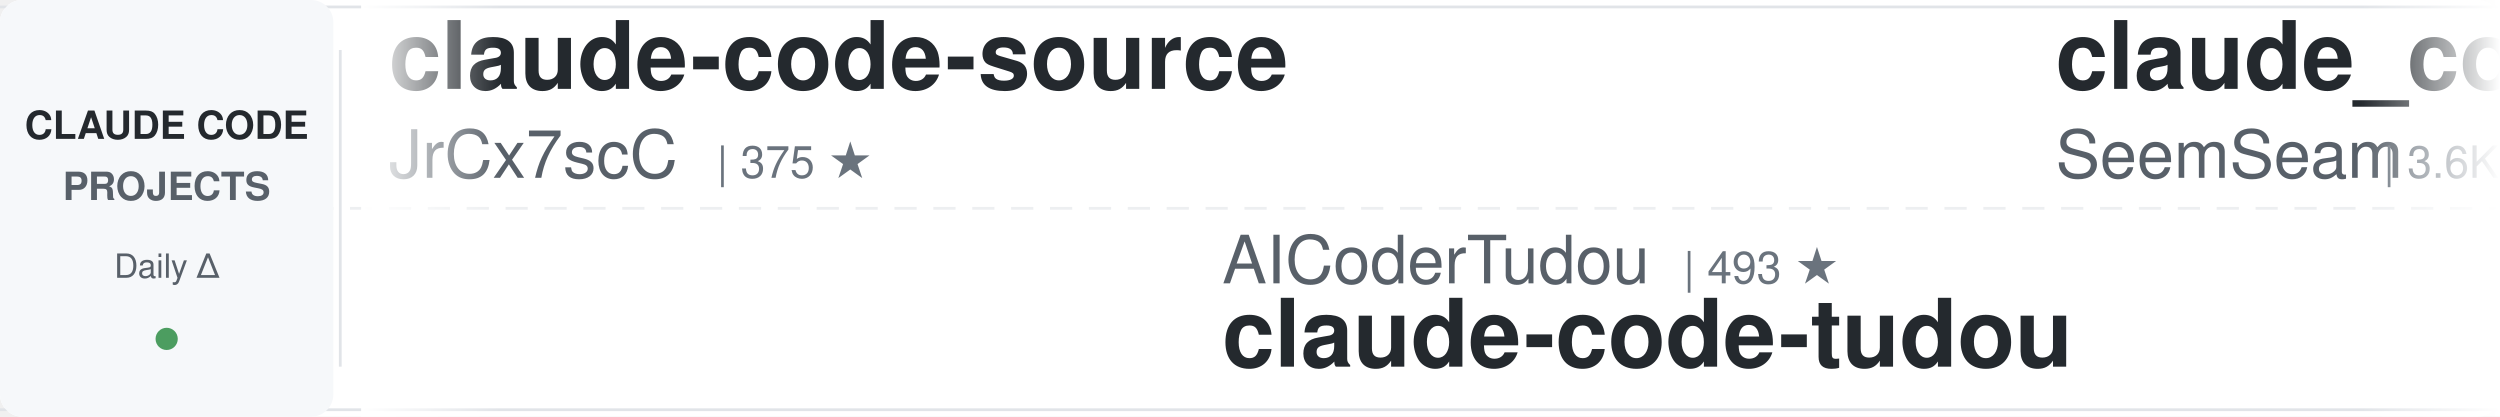
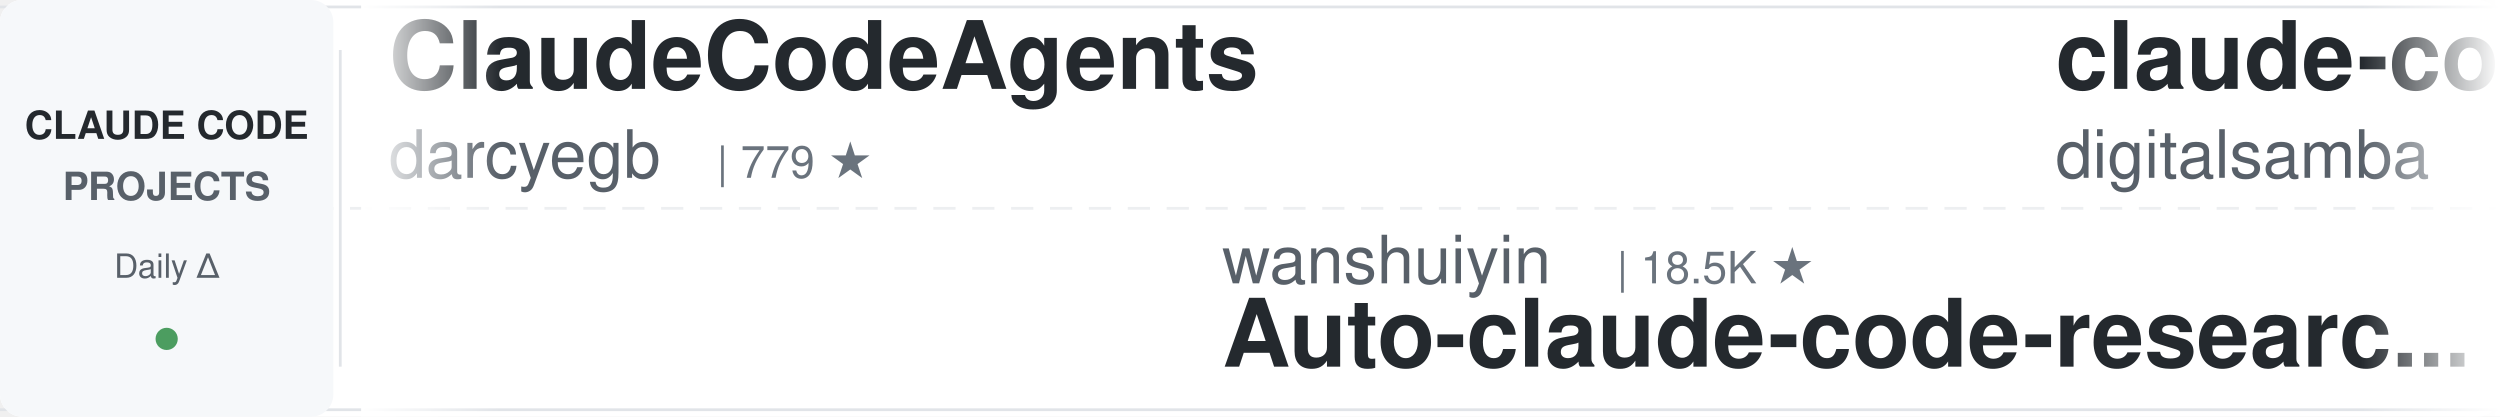
<svg xmlns="http://www.w3.org/2000/svg" width="900" height="150">
  <defs>
    <linearGradient id="leftFade" x1="0%" y1="0%" x2="100%" y2="0%">
      <stop offset="0%" style="stop-color:#ffffff;stop-opacity:1" />
      <stop offset="100%" style="stop-color:#ffffff;stop-opacity:0" />
    </linearGradient>
    <linearGradient id="rightFade" x1="0%" y1="0%" x2="100%" y2="0%">
      <stop offset="0%" style="stop-color:#ffffff;stop-opacity:0" />
      <stop offset="100%" style="stop-color:#ffffff;stop-opacity:1" />
    </linearGradient>
  </defs>
  <rect width="900" height="150" fill="#ffffff" rx="8" />
  <rect x="0" y="2" width="900" height="1" fill="#e1e4e8" />
  <rect x="0" y="147" width="900" height="1" fill="#e1e4e8" />
  <line x1="0" y1="75" x2="900" y2="75" stroke="#e1e4e8" stroke-width="1" stroke-dasharray="8 6" opacity="0.6" />
  <rect x="0" y="0" width="120" height="150" fill="#f6f8fa" rx="8" />
  <text x="60" y="50" font-family="-apple-system, BlinkMacSystemFont, 'Segoe UI', Helvetica, Arial, sans-serif" font-size="14" font-weight="600" fill="#24292e" text-anchor="middle">CLAUDE CODE</text>
  <text x="60" y="72" font-family="-apple-system, BlinkMacSystemFont, 'Segoe UI', Helvetica, Arial, sans-serif" font-size="14" font-weight="600" fill="#586069" text-anchor="middle">PROJECTS</text>
  <text x="60" y="100" font-family="-apple-system, BlinkMacSystemFont, 'Segoe UI', Helvetica, Arial, sans-serif" font-size="12" font-weight="500" fill="#586069" text-anchor="middle">Daily Δ</text>
  <circle cx="60" cy="122" r="4" fill="#22863a" opacity="0.8" />
  <rect x="122" y="18" width="1" height="114" fill="#e1e4e8" />
  <clipPath id="tickerClip">
    <rect x="130" y="0" width="770" height="150" />
  </clipPath>
  <g clip-path="url(#tickerClip)">
    <g id="tickerItems">
      <animateTransform attributeName="transform" attributeType="XML" type="translate" from="0 0" to="-3000 0" dur="54s" repeatCount="indefinite" />
      <g transform="translate(0, 0)">
-         <text x="140" y="32" font-family="-apple-system, BlinkMacSystemFont, 'Segoe UI', Helvetica, Arial, sans-serif" font-size="34" font-weight="600" fill="#24292e">claude-code-source</text>
-         <text x="140" y="64" font-family="-apple-system, BlinkMacSystemFont, 'Segoe UI', Helvetica, Arial, sans-serif" font-size="24" font-weight="400" fill="#586069">JrCx7scC</text>
-         <text x="258" y="64" font-family="-apple-system, BlinkMacSystemFont, 'Segoe UI', Helvetica, Arial, sans-serif" font-size="16" font-weight="500" fill="#6a737d">| 375 ★</text>
+         <text x="140" y="32" font-family="-apple-system, BlinkMacSystemFont, 'Segoe UI', Helvetica, Arial, sans-serif" font-size="34" font-weight="600" fill="#24292e">ClaudeCodeAgents</text>
+         <text x="140" y="64" font-family="-apple-system, BlinkMacSystemFont, 'Segoe UI', Helvetica, Arial, sans-serif" font-size="24" font-weight="400" fill="#586069">darcyegb</text>
+         <text x="258" y="64" font-family="-apple-system, BlinkMacSystemFont, 'Segoe UI', Helvetica, Arial, sans-serif" font-size="16" font-weight="500" fill="#6a737d">| 779 ★</text>
      </g>
      <g transform="translate(300, 0)">
+         <text x="140" y="102" font-family="-apple-system, BlinkMacSystemFont, 'Segoe UI', Helvetica, Arial, sans-serif" font-size="24" font-weight="400" fill="#586069">wanshuiyin</text>
+         <text x="282" y="102" font-family="-apple-system, BlinkMacSystemFont, 'Segoe UI', Helvetica, Arial, sans-serif" font-size="16" font-weight="500" fill="#6a737d">| 18.5K ★</text>
+         <text x="140" y="132" font-family="-apple-system, BlinkMacSystemFont, 'Segoe UI', Helvetica, Arial, sans-serif" font-size="34" font-weight="600" fill="#24292e">Auto-claude-code-researc...</text>
+       </g>
+       <g transform="translate(600, 0)">
+         <text x="140" y="32" font-family="-apple-system, BlinkMacSystemFont, 'Segoe UI', Helvetica, Arial, sans-serif" font-size="34" font-weight="600" fill="#24292e">claude-code-video-toolki...</text>
+         <text x="140" y="64" font-family="-apple-system, BlinkMacSystemFont, 'Segoe UI', Helvetica, Arial, sans-serif" font-size="24" font-weight="400" fill="#586069">digitalsamba</text>
+         <text x="306" y="64" font-family="-apple-system, BlinkMacSystemFont, 'Segoe UI', Helvetica, Arial, sans-serif" font-size="16" font-weight="500" fill="#6a737d">| 2.4K ★</text>
+       </g>
+       <g transform="translate(900, 0)">
+         <text x="140" y="102" font-family="-apple-system, BlinkMacSystemFont, 'Segoe UI', Helvetica, Arial, sans-serif" font-size="24" font-weight="400" fill="#586069">Chachamaru127</text>
+         <text x="318" y="102" font-family="-apple-system, BlinkMacSystemFont, 'Segoe UI', Helvetica, Arial, sans-serif" font-size="16" font-weight="500" fill="#6a737d">| 3.2K ★</text>
+         <text x="140" y="132" font-family="-apple-system, BlinkMacSystemFont, 'Segoe UI', Helvetica, Arial, sans-serif" font-size="34" font-weight="600" fill="#24292e">claude-code-harness</text>
+       </g>
+       <g transform="translate(1200, 0)">
+         <text x="140" y="32" font-family="-apple-system, BlinkMacSystemFont, 'Segoe UI', Helvetica, Arial, sans-serif" font-size="34" font-weight="600" fill="#24292e">claude-code-hooks-master...</text>
+         <text x="140" y="64" font-family="-apple-system, BlinkMacSystemFont, 'Segoe UI', Helvetica, Arial, sans-serif" font-size="24" font-weight="400" fill="#586069">disler</text>
+         <text x="234" y="64" font-family="-apple-system, BlinkMacSystemFont, 'Segoe UI', Helvetica, Arial, sans-serif" font-size="16" font-weight="500" fill="#6a737d">| 4.0K ★</text>
+       </g>
+       <g transform="translate(1500, 0)">
+         <text x="140" y="102" font-family="-apple-system, BlinkMacSystemFont, 'Segoe UI', Helvetica, Arial, sans-serif" font-size="24" font-weight="400" fill="#586069">Windy3f3f3f3f</text>
+         <text x="318" y="102" font-family="-apple-system, BlinkMacSystemFont, 'Segoe UI', Helvetica, Arial, sans-serif" font-size="16" font-weight="500" fill="#6a737d">| 3.8K ★</text>
+         <text x="140" y="132" font-family="-apple-system, BlinkMacSystemFont, 'Segoe UI', Helvetica, Arial, sans-serif" font-size="34" font-weight="600" fill="#24292e">how-claude-code-works</text>
+       </g>
+       <g transform="translate(1800, 0)">
+         <text x="140" y="32" font-family="-apple-system, BlinkMacSystemFont, 'Segoe UI', Helvetica, Arial, sans-serif" font-size="34" font-weight="600" fill="#24292e">claude-code-engineering</text>
+         <text x="140" y="64" font-family="-apple-system, BlinkMacSystemFont, 'Segoe UI', Helvetica, Arial, sans-serif" font-size="24" font-weight="400" fill="#586069">huangjia2019</text>
+         <text x="306" y="64" font-family="-apple-system, BlinkMacSystemFont, 'Segoe UI', Helvetica, Arial, sans-serif" font-size="16" font-weight="500" fill="#6a737d">| 1.1K ★</text>
+       </g>
+       <g transform="translate(2100, 0)">
        <text x="140" y="102" font-family="-apple-system, BlinkMacSystemFont, 'Segoe UI', Helvetica, Arial, sans-serif" font-size="24" font-weight="400" fill="#586069">AICoderTudou</text>
        <text x="306" y="102" font-family="-apple-system, BlinkMacSystemFont, 'Segoe UI', Helvetica, Arial, sans-serif" font-size="16" font-weight="500" fill="#6a737d">| 493 ★</text>
        <text x="140" y="132" font-family="-apple-system, BlinkMacSystemFont, 'Segoe UI', Helvetica, Arial, sans-serif" font-size="34" font-weight="600" fill="#24292e">claude-code-tudou</text>
      </g>
-       <g transform="translate(600, 0)">
-         <text x="140" y="32" font-family="-apple-system, BlinkMacSystemFont, 'Segoe UI', Helvetica, Arial, sans-serif" font-size="34" font-weight="600" fill="#24292e">claude_codex_bridge</text>
-         <text x="140" y="64" font-family="-apple-system, BlinkMacSystemFont, 'Segoe UI', Helvetica, Arial, sans-serif" font-size="24" font-weight="400" fill="#586069">SeemSeam</text>
-         <text x="258" y="64" font-family="-apple-system, BlinkMacSystemFont, 'Segoe UI', Helvetica, Arial, sans-serif" font-size="16" font-weight="500" fill="#6a737d">| 3.6K ★</text>
-       </g>
-       <g transform="translate(900, 0)">
-         <text x="140" y="102" font-family="-apple-system, BlinkMacSystemFont, 'Segoe UI', Helvetica, Arial, sans-serif" font-size="24" font-weight="400" fill="#586069">davila7</text>
-         <text x="246" y="102" font-family="-apple-system, BlinkMacSystemFont, 'Segoe UI', Helvetica, Arial, sans-serif" font-size="16" font-weight="500" fill="#6a737d">| 33.0K ★</text>
-         <text x="140" y="132" font-family="-apple-system, BlinkMacSystemFont, 'Segoe UI', Helvetica, Arial, sans-serif" font-size="34" font-weight="600" fill="#24292e">claude-code-templates</text>
-       </g>
-       <g transform="translate(1200, 0)">
-         <text x="140" y="32" font-family="-apple-system, BlinkMacSystemFont, 'Segoe UI', Helvetica, Arial, sans-serif" font-size="34" font-weight="600" fill="#24292e">claude-code-router</text>
-         <text x="140" y="64" font-family="-apple-system, BlinkMacSystemFont, 'Segoe UI', Helvetica, Arial, sans-serif" font-size="24" font-weight="400" fill="#586069">musistudio</text>
-         <text x="282" y="64" font-family="-apple-system, BlinkMacSystemFont, 'Segoe UI', Helvetica, Arial, sans-serif" font-size="16" font-weight="500" fill="#6a737d">| 37.9K ★</text>
-       </g>
-       <g transform="translate(1500, 0)">
-         <text x="140" y="102" font-family="-apple-system, BlinkMacSystemFont, 'Segoe UI', Helvetica, Arial, sans-serif" font-size="24" font-weight="400" fill="#586069">https-deeplearning-ai</text>
-         <text x="414" y="102" font-family="-apple-system, BlinkMacSystemFont, 'Segoe UI', Helvetica, Arial, sans-serif" font-size="16" font-weight="500" fill="#6a737d">| 560 ★</text>
-         <text x="140" y="132" font-family="-apple-system, BlinkMacSystemFont, 'Segoe UI', Helvetica, Arial, sans-serif" font-size="34" font-weight="600" fill="#24292e">sc-claude-code-files</text>
-       </g>
-       <g transform="translate(1800, 0)">
-         <text x="140" y="32" font-family="-apple-system, BlinkMacSystemFont, 'Segoe UI', Helvetica, Arial, sans-serif" font-size="34" font-weight="600" fill="#24292e">claude-code-from-scratch</text>
-         <text x="140" y="64" font-family="-apple-system, BlinkMacSystemFont, 'Segoe UI', Helvetica, Arial, sans-serif" font-size="24" font-weight="400" fill="#586069">Windy3f3f3f3f</text>
-         <text x="318" y="64" font-family="-apple-system, BlinkMacSystemFont, 'Segoe UI', Helvetica, Arial, sans-serif" font-size="16" font-weight="500" fill="#6a737d">| 2.8K ★</text>
-       </g>
-       <g transform="translate(2100, 0)">
-         <text x="140" y="102" font-family="-apple-system, BlinkMacSystemFont, 'Segoe UI', Helvetica, Arial, sans-serif" font-size="24" font-weight="400" fill="#586069">anthropics</text>
-         <text x="282" y="102" font-family="-apple-system, BlinkMacSystemFont, 'Segoe UI', Helvetica, Arial, sans-serif" font-size="16" font-weight="500" fill="#6a737d">| 6.7K ★</text>
-         <text x="140" y="132" font-family="-apple-system, BlinkMacSystemFont, 'Segoe UI', Helvetica, Arial, sans-serif" font-size="34" font-weight="600" fill="#24292e">claude-code-security-rev...</text>
-       </g>
      <g transform="translate(2400, 0)">
-         <text x="140" y="32" font-family="-apple-system, BlinkMacSystemFont, 'Segoe UI', Helvetica, Arial, sans-serif" font-size="34" font-weight="600" fill="#24292e">Dive-into-Claude-Code</text>
-         <text x="140" y="64" font-family="-apple-system, BlinkMacSystemFont, 'Segoe UI', Helvetica, Arial, sans-serif" font-size="24" font-weight="400" fill="#586069">VILA-Lab</text>
-         <text x="258" y="64" font-family="-apple-system, BlinkMacSystemFont, 'Segoe UI', Helvetica, Arial, sans-serif" font-size="16" font-weight="500" fill="#6a737d">| 2.2K ★</text>
+         <text x="140" y="32" font-family="-apple-system, BlinkMacSystemFont, 'Segoe UI', Helvetica, Arial, sans-serif" font-size="34" font-weight="600" fill="#24292e">claude-code-book</text>
+         <text x="140" y="64" font-family="-apple-system, BlinkMacSystemFont, 'Segoe UI', Helvetica, Arial, sans-serif" font-size="24" font-weight="400" fill="#586069">lintsinghua</text>
+         <text x="294" y="64" font-family="-apple-system, BlinkMacSystemFont, 'Segoe UI', Helvetica, Arial, sans-serif" font-size="16" font-weight="500" fill="#6a737d">| 4.3K ★</text>
      </g>
      <g transform="translate(2700, 0)">
-         <text x="140" y="102" font-family="-apple-system, BlinkMacSystemFont, 'Segoe UI', Helvetica, Arial, sans-serif" font-size="24" font-weight="400" fill="#586069">digitalsamba</text>
-         <text x="306" y="102" font-family="-apple-system, BlinkMacSystemFont, 'Segoe UI', Helvetica, Arial, sans-serif" font-size="16" font-weight="500" fill="#6a737d">| 2.4K ★</text>
-         <text x="140" y="132" font-family="-apple-system, BlinkMacSystemFont, 'Segoe UI', Helvetica, Arial, sans-serif" font-size="34" font-weight="600" fill="#24292e">claude-code-video-toolki...</text>
+         <text x="140" y="102" font-family="-apple-system, BlinkMacSystemFont, 'Segoe UI', Helvetica, Arial, sans-serif" font-size="24" font-weight="400" fill="#586069">centminmod</text>
+         <text x="282" y="102" font-family="-apple-system, BlinkMacSystemFont, 'Segoe UI', Helvetica, Arial, sans-serif" font-size="16" font-weight="500" fill="#6a737d">| 2.7K ★</text>
+         <text x="140" y="132" font-family="-apple-system, BlinkMacSystemFont, 'Segoe UI', Helvetica, Arial, sans-serif" font-size="34" font-weight="600" fill="#24292e">my-claude-code-setup</text>
      </g>
      <g transform="translate(3000, 0)">
-         <text x="140" y="32" font-family="-apple-system, BlinkMacSystemFont, 'Segoe UI', Helvetica, Arial, sans-serif" font-size="34" font-weight="600" fill="#24292e">claude-code-source</text>
-         <text x="140" y="64" font-family="-apple-system, BlinkMacSystemFont, 'Segoe UI', Helvetica, Arial, sans-serif" font-size="24" font-weight="400" fill="#586069">JrCx7scC</text>
-         <text x="258" y="64" font-family="-apple-system, BlinkMacSystemFont, 'Segoe UI', Helvetica, Arial, sans-serif" font-size="16" font-weight="500" fill="#6a737d">| 375 ★</text>
+         <text x="140" y="32" font-family="-apple-system, BlinkMacSystemFont, 'Segoe UI', Helvetica, Arial, sans-serif" font-size="34" font-weight="600" fill="#24292e">ClaudeCodeAgents</text>
+         <text x="140" y="64" font-family="-apple-system, BlinkMacSystemFont, 'Segoe UI', Helvetica, Arial, sans-serif" font-size="24" font-weight="400" fill="#586069">darcyegb</text>
+         <text x="258" y="64" font-family="-apple-system, BlinkMacSystemFont, 'Segoe UI', Helvetica, Arial, sans-serif" font-size="16" font-weight="500" fill="#6a737d">| 779 ★</text>
      </g>
      <g transform="translate(3300, 0)">
-         <text x="140" y="102" font-family="-apple-system, BlinkMacSystemFont, 'Segoe UI', Helvetica, Arial, sans-serif" font-size="24" font-weight="400" fill="#586069">AICoderTudou</text>
-         <text x="306" y="102" font-family="-apple-system, BlinkMacSystemFont, 'Segoe UI', Helvetica, Arial, sans-serif" font-size="16" font-weight="500" fill="#6a737d">| 493 ★</text>
-         <text x="140" y="132" font-family="-apple-system, BlinkMacSystemFont, 'Segoe UI', Helvetica, Arial, sans-serif" font-size="34" font-weight="600" fill="#24292e">claude-code-tudou</text>
+         <text x="140" y="102" font-family="-apple-system, BlinkMacSystemFont, 'Segoe UI', Helvetica, Arial, sans-serif" font-size="24" font-weight="400" fill="#586069">wanshuiyin</text>
+         <text x="282" y="102" font-family="-apple-system, BlinkMacSystemFont, 'Segoe UI', Helvetica, Arial, sans-serif" font-size="16" font-weight="500" fill="#6a737d">| 18.5K ★</text>
+         <text x="140" y="132" font-family="-apple-system, BlinkMacSystemFont, 'Segoe UI', Helvetica, Arial, sans-serif" font-size="34" font-weight="600" fill="#24292e">Auto-claude-code-researc...</text>
      </g>
      <g transform="translate(3600, 0)">
-         <text x="140" y="32" font-family="-apple-system, BlinkMacSystemFont, 'Segoe UI', Helvetica, Arial, sans-serif" font-size="34" font-weight="600" fill="#24292e">claude_codex_bridge</text>
-         <text x="140" y="64" font-family="-apple-system, BlinkMacSystemFont, 'Segoe UI', Helvetica, Arial, sans-serif" font-size="24" font-weight="400" fill="#586069">SeemSeam</text>
-         <text x="258" y="64" font-family="-apple-system, BlinkMacSystemFont, 'Segoe UI', Helvetica, Arial, sans-serif" font-size="16" font-weight="500" fill="#6a737d">| 3.6K ★</text>
+         <text x="140" y="32" font-family="-apple-system, BlinkMacSystemFont, 'Segoe UI', Helvetica, Arial, sans-serif" font-size="34" font-weight="600" fill="#24292e">claude-code-video-toolki...</text>
+         <text x="140" y="64" font-family="-apple-system, BlinkMacSystemFont, 'Segoe UI', Helvetica, Arial, sans-serif" font-size="24" font-weight="400" fill="#586069">digitalsamba</text>
+         <text x="306" y="64" font-family="-apple-system, BlinkMacSystemFont, 'Segoe UI', Helvetica, Arial, sans-serif" font-size="16" font-weight="500" fill="#6a737d">| 2.4K ★</text>
      </g>
      <g transform="translate(3900, 0)">
-         <text x="140" y="102" font-family="-apple-system, BlinkMacSystemFont, 'Segoe UI', Helvetica, Arial, sans-serif" font-size="24" font-weight="400" fill="#586069">davila7</text>
-         <text x="246" y="102" font-family="-apple-system, BlinkMacSystemFont, 'Segoe UI', Helvetica, Arial, sans-serif" font-size="16" font-weight="500" fill="#6a737d">| 33.0K ★</text>
-         <text x="140" y="132" font-family="-apple-system, BlinkMacSystemFont, 'Segoe UI', Helvetica, Arial, sans-serif" font-size="34" font-weight="600" fill="#24292e">claude-code-templates</text>
+         <text x="140" y="102" font-family="-apple-system, BlinkMacSystemFont, 'Segoe UI', Helvetica, Arial, sans-serif" font-size="24" font-weight="400" fill="#586069">Chachamaru127</text>
+         <text x="318" y="102" font-family="-apple-system, BlinkMacSystemFont, 'Segoe UI', Helvetica, Arial, sans-serif" font-size="16" font-weight="500" fill="#6a737d">| 3.2K ★</text>
+         <text x="140" y="132" font-family="-apple-system, BlinkMacSystemFont, 'Segoe UI', Helvetica, Arial, sans-serif" font-size="34" font-weight="600" fill="#24292e">claude-code-harness</text>
      </g>
    </g>
  </g>
  <rect x="130" y="0" width="50" height="150" fill="url(#leftFade)" />
  <rect x="850" y="0" width="50" height="150" fill="url(#rightFade)" />
</svg>
